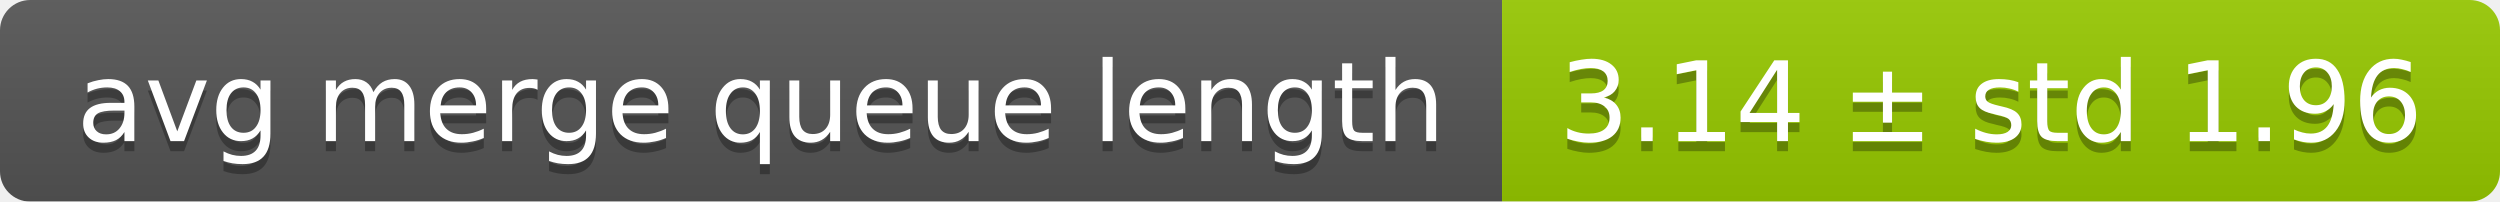
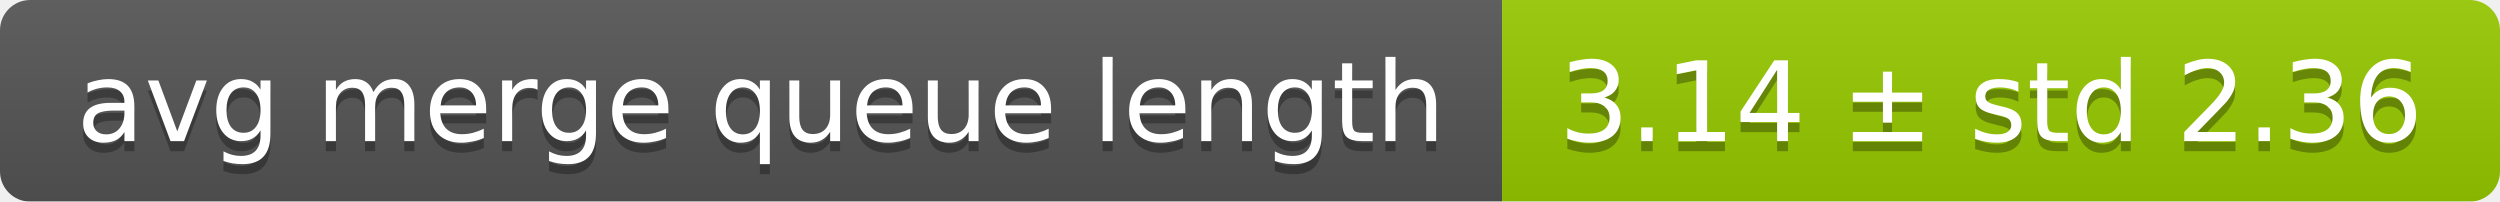
<svg xmlns="http://www.w3.org/2000/svg" width="248" height="20">
  <linearGradient id="smooth" x2="0" y2="100%">
    <stop offset="0" stop-color="#bbb" stop-opacity=".1" />
    <stop offset="1" stop-opacity=".1" />
  </linearGradient>
  <mask id="round">
    <rect width="248" height="20" rx="3" fill="#fff" />
  </mask>
  <g mask="url(#round)">
    <rect width="149" height="20" fill="#555" />
    <rect x="149" width="99" height="20" fill="#97ca00" />
    <rect width="248" height="20" fill="url(#smooth)" />
  </g>
  <g fill="#fff" text-anchor="middle" font-family="DejaVu Sans,Verdana,Geneva,sans-serif" font-size="11">
    <text x="75.5" y="15" fill="#010101" fill-opacity=".3">avg merge queue length</text>
    <text x="75.5" y="14">avg merge queue length</text>
-     <text x="197.5" y="15" fill="#010101" fill-opacity=".3">3.14 ± std 1.96</text>
-     <text x="197.5" y="14">3.14 ± std 1.96</text>
+     <text x="197.5" y="15" fill="#010101" fill-opacity=".3">3.14 ± std 2.36</text>
+     <text x="197.5" y="14">3.14 ± std 2.36</text>
  </g>
</svg>
